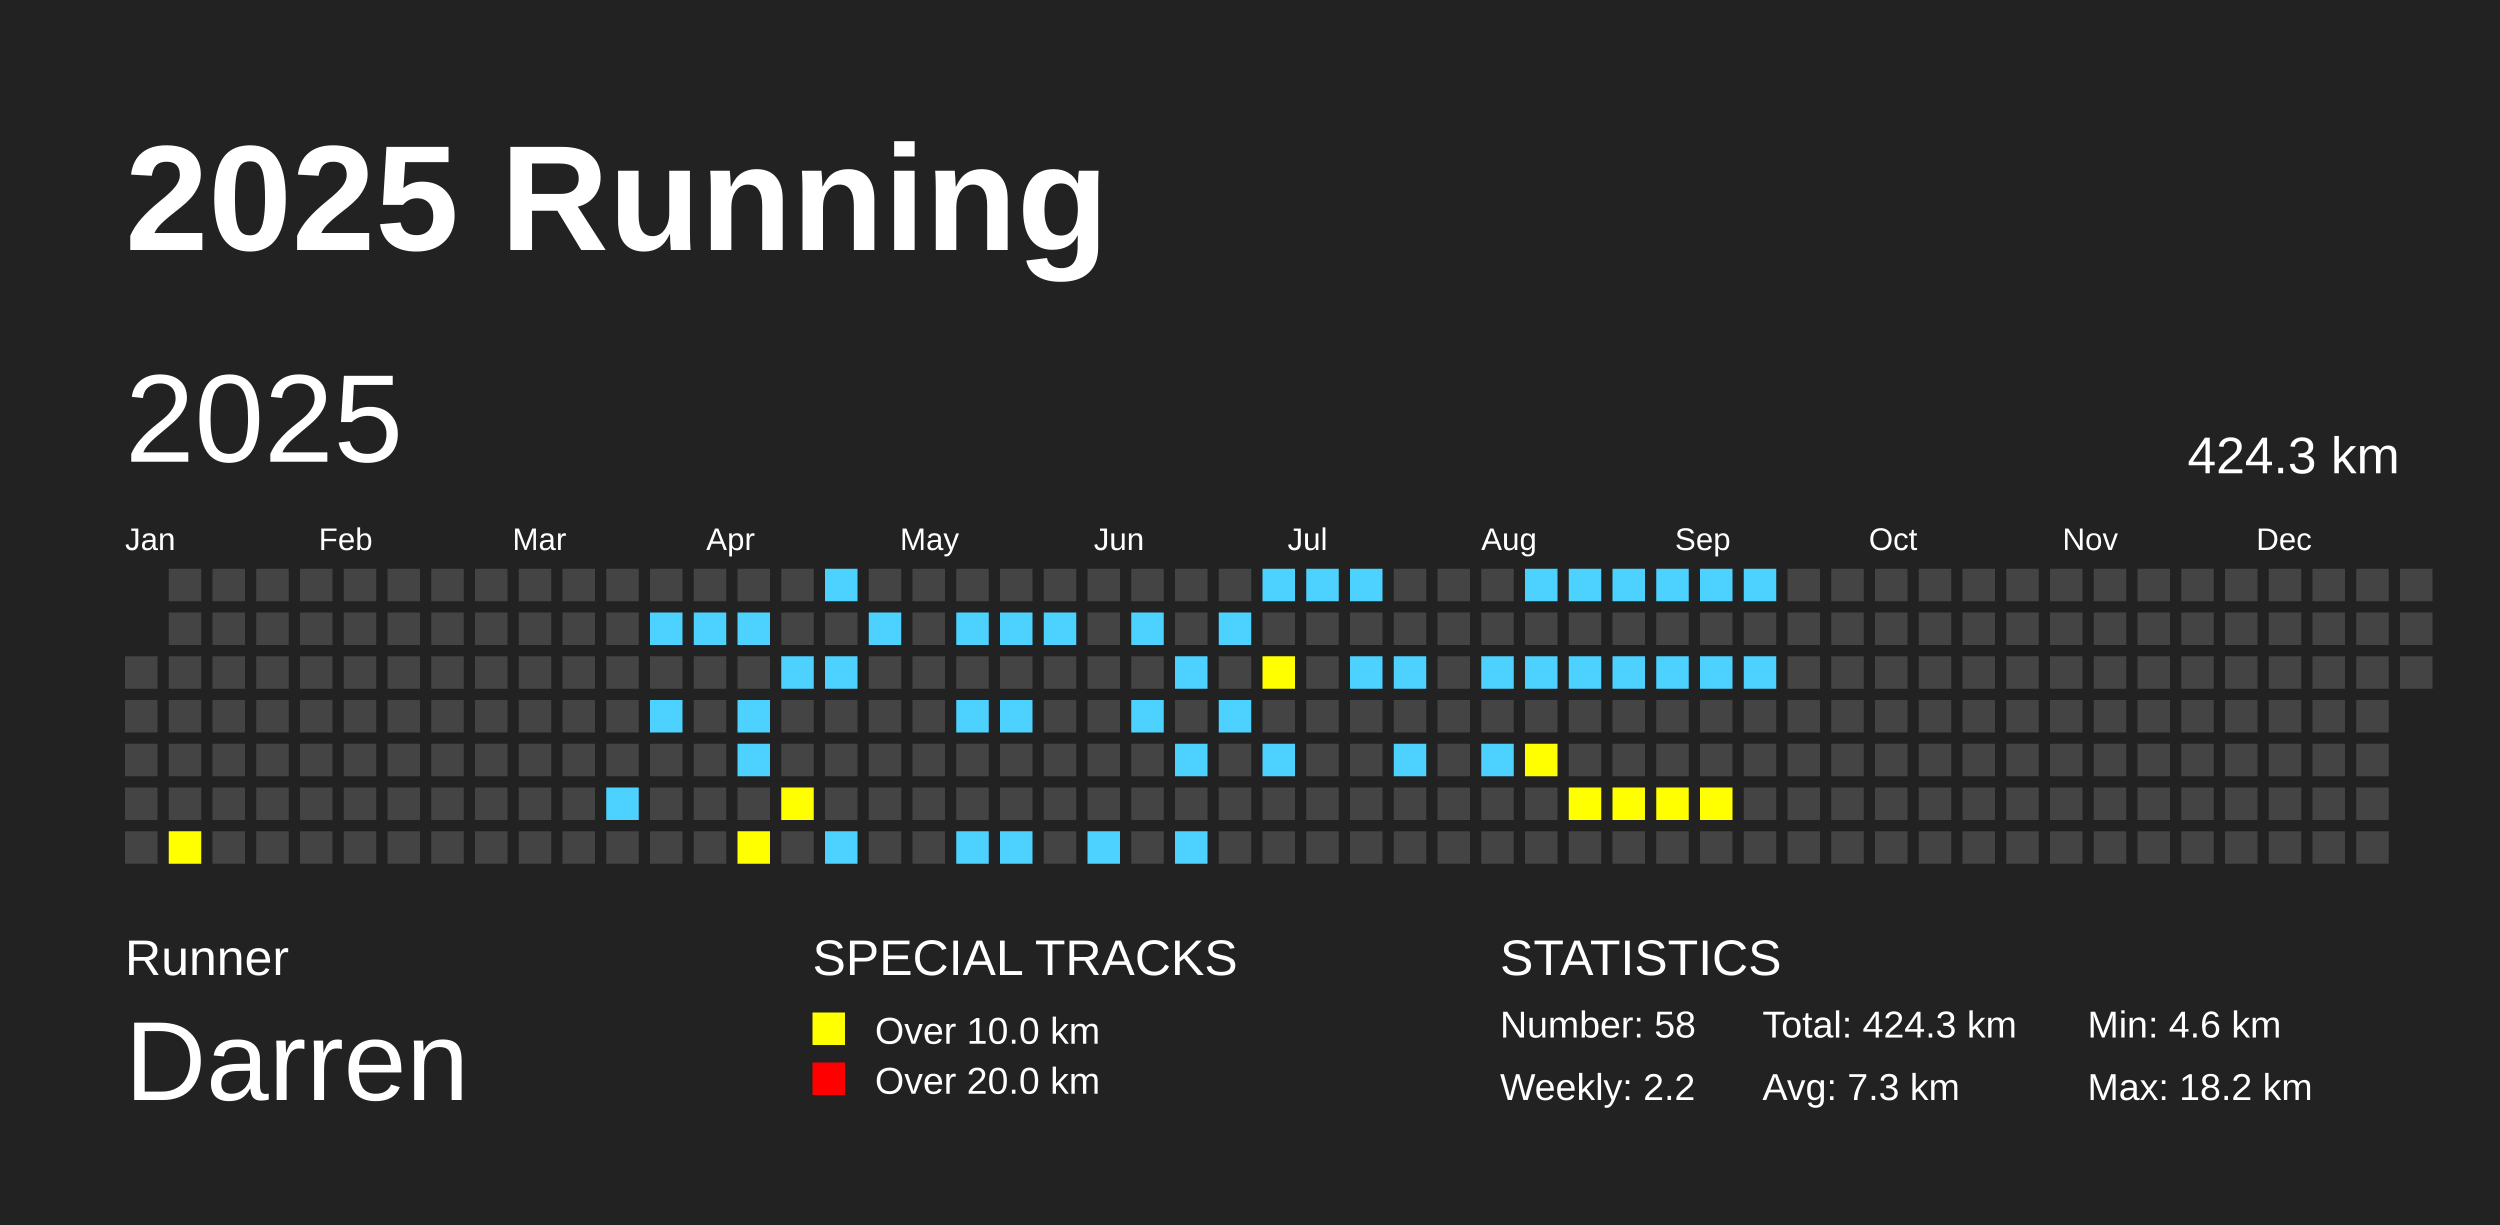
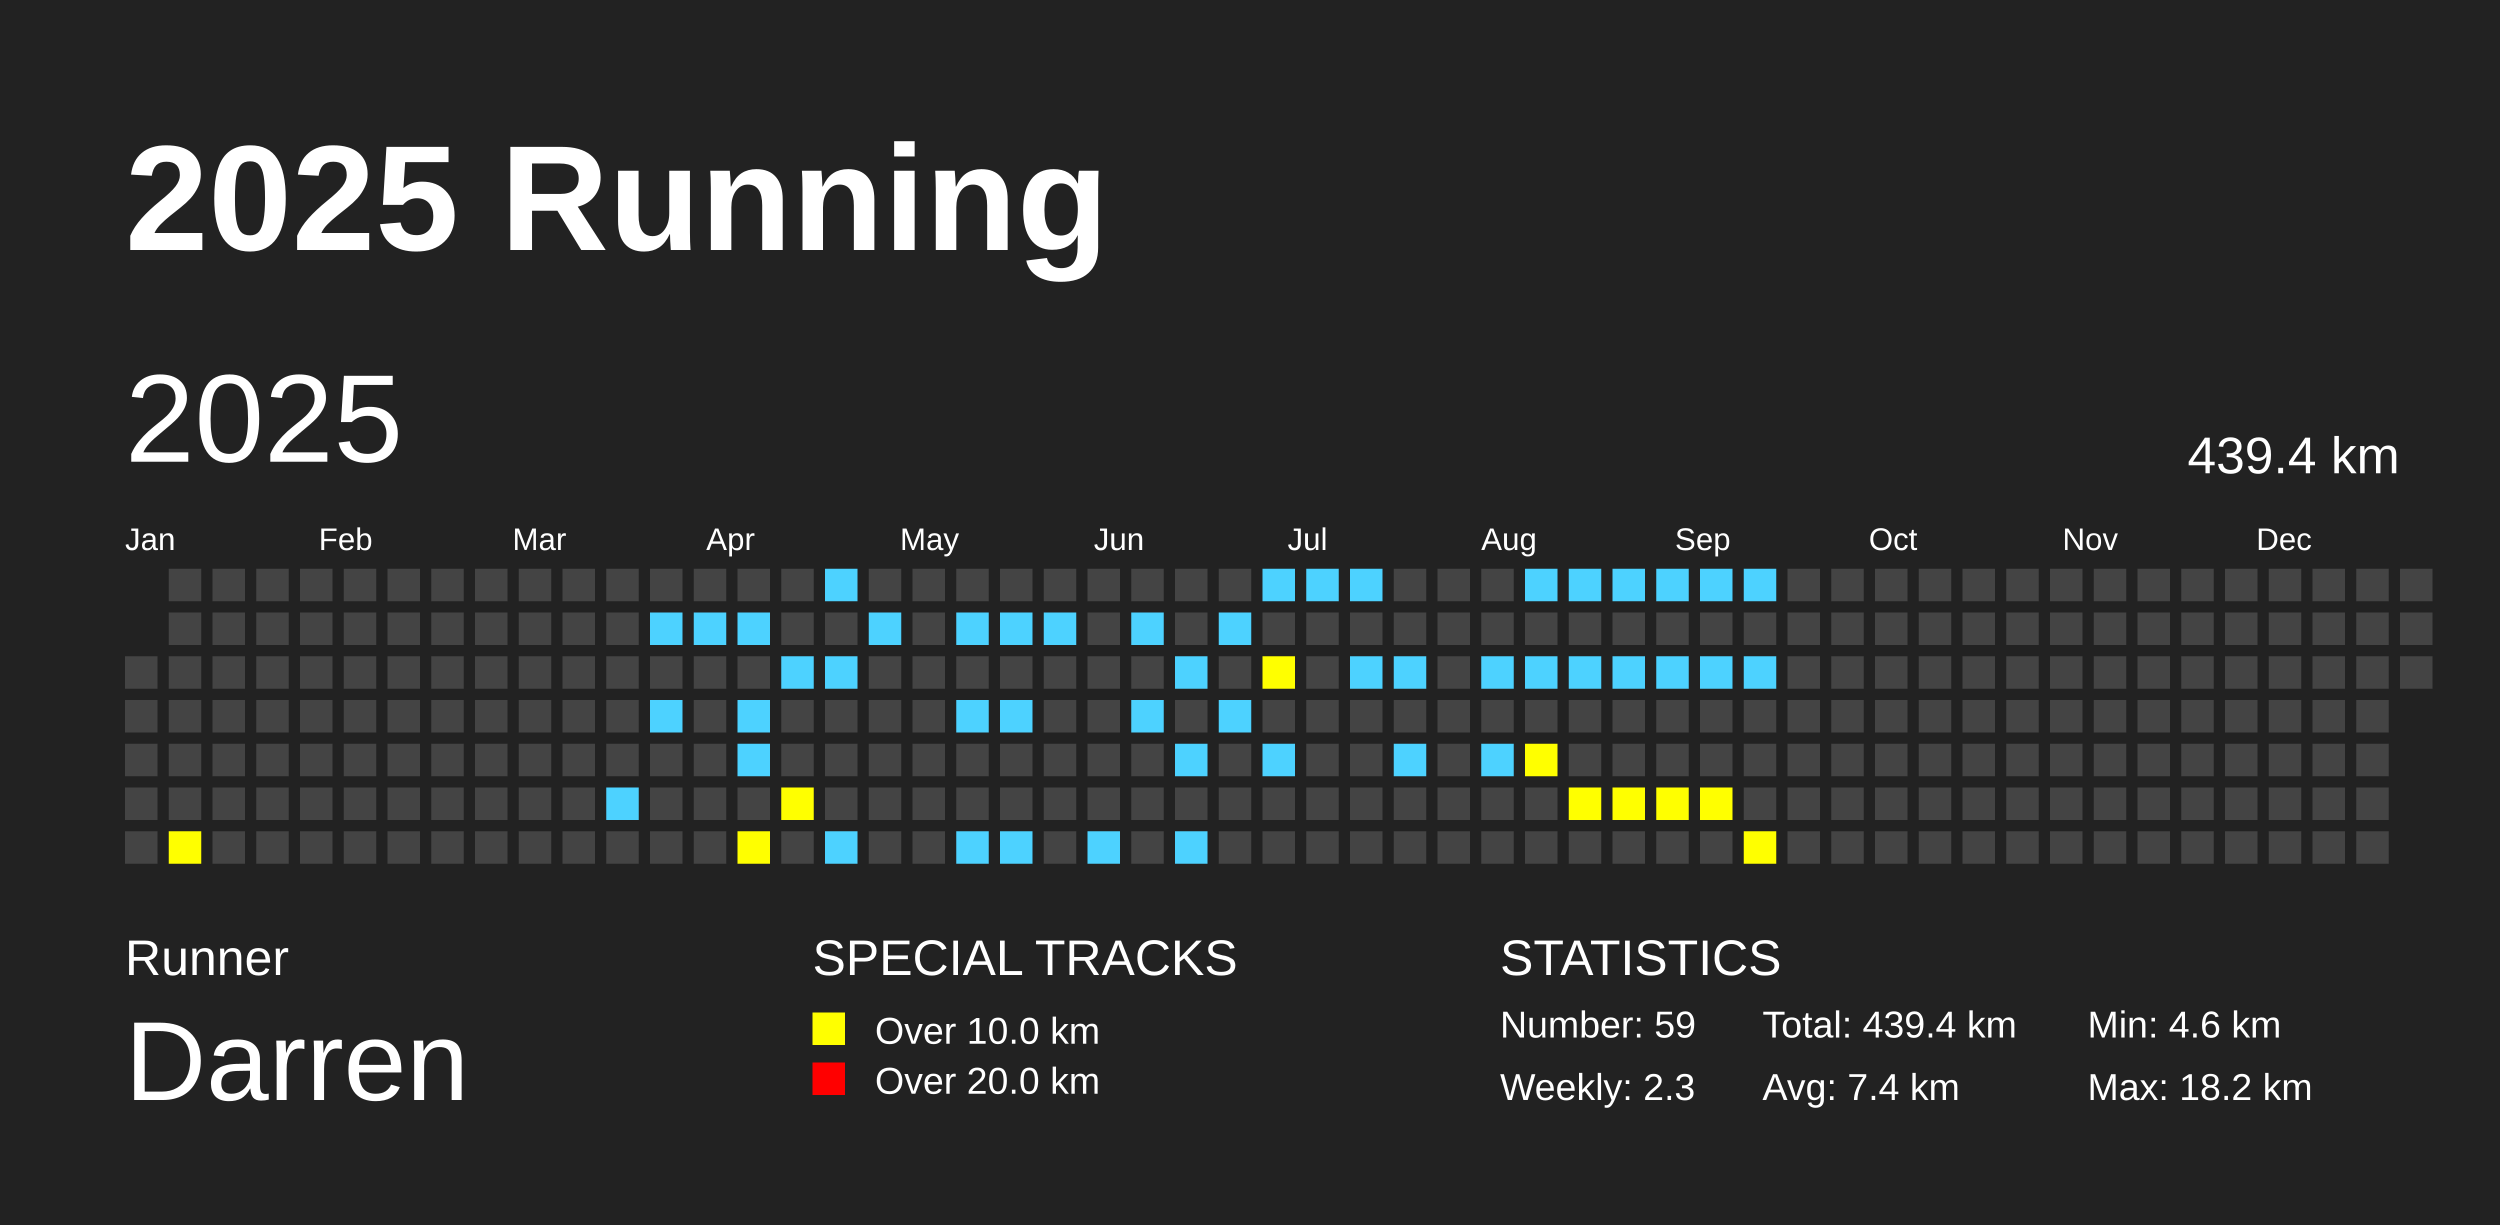
<svg xmlns="http://www.w3.org/2000/svg" baseProfile="full" height="98mm" version="1.1" viewBox="0,0,200,98" width="200mm">
  <defs />
  <rect fill="#222222" height="98" width="200" x="0" y="0" />
  <text fill="#FFFFFF" style="font-size:12px; font-family:Arial; font-weight:bold;" x="10" y="20">2025 Running</text>
  <text fill="#FFFFFF" style="font-size:4px; font-family:Arial" x="10" y="78">Runner</text>
  <text fill="#FFFFFF" style="font-size:9px; font-family:Arial" x="10" y="88">Darren</text>
  <text fill="#FFFFFF" style="font-size:4px; font-family:Arial" x="65" y="78">SPECIAL TRACKS</text>
  <rect fill="yellow" height="2.6" width="2.6" x="65" y="81" />
  <text fill="#FFFFFF" style="font-size:3px; font-family:Arial" x="70" y="83.5">Over 10.0 km</text>
  <rect fill="red" height="2.6" width="2.6" x="65" y="85" />
  <text fill="#FFFFFF" style="font-size:3px; font-family:Arial" x="70" y="87.5">Over 20.0 km</text>
  <text fill="#FFFFFF" style="font-size:4px; font-family:Arial" x="120" y="78">STATISTICS</text>
-   <text fill="#FFFFFF" style="font-size:3px; font-family:Arial" x="120" y="83">Number: 58</text>
-   <text fill="#FFFFFF" style="font-size:3px; font-family:Arial" x="120" y="88">Weekly: 2.2</text>
-   <text fill="#FFFFFF" style="font-size:3px; font-family:Arial" x="141" y="83">Total: 424.3 km</text>
-   <text fill="#FFFFFF" style="font-size:3px; font-family:Arial" x="141" y="88">Avg: 7.3 km</text>
+   <text fill="#FFFFFF" style="font-size:3px; font-family:Arial" x="120" y="83">Number: 59</text>
+   <text fill="#FFFFFF" style="font-size:3px; font-family:Arial" x="120" y="88">Weekly: 2.3</text>
+   <text fill="#FFFFFF" style="font-size:3px; font-family:Arial" x="141" y="83">Total: 439.4 km</text>
+   <text fill="#FFFFFF" style="font-size:3px; font-family:Arial" x="141" y="88">Avg: 7.4 km</text>
  <text fill="#FFFFFF" style="font-size:3px; font-family:Arial" x="167" y="83">Min: 4.6 km</text>
  <text fill="#FFFFFF" style="font-size:3px; font-family:Arial" x="167" y="88">Max: 18.2 km</text>
  <text dominant-baseline="hanging" fill="#FFFFFF" style="font-size:10.0px; font-family:Arial;" x="10" y="30">2025</text>
-   <text dominant-baseline="hanging" fill="#FFFFFF" style="font-size:4.125px; font-family:Arial;" x="175" y="35">424.3 km</text>
+   <text dominant-baseline="hanging" fill="#FFFFFF" style="font-size:4.125px; font-family:Arial;" x="175" y="35">439.4 km</text>
  <text fill="#FFFFFF" style="font-size:2.5px; font-family:Arial" x="10.0" y="44">Jan</text>
  <text fill="#FFFFFF" style="font-size:2.5px; font-family:Arial" x="25.5" y="44">Feb</text>
  <text fill="#FFFFFF" style="font-size:2.5px; font-family:Arial" x="41.0" y="44">Mar</text>
  <text fill="#FFFFFF" style="font-size:2.5px; font-family:Arial" x="56.5" y="44">Apr</text>
  <text fill="#FFFFFF" style="font-size:2.5px; font-family:Arial" x="72.0" y="44">May</text>
  <text fill="#FFFFFF" style="font-size:2.5px; font-family:Arial" x="87.5" y="44">Jun</text>
  <text fill="#FFFFFF" style="font-size:2.5px; font-family:Arial" x="103.0" y="44">Jul</text>
  <text fill="#FFFFFF" style="font-size:2.5px; font-family:Arial" x="118.5" y="44">Aug</text>
  <text fill="#FFFFFF" style="font-size:2.5px; font-family:Arial" x="134.0" y="44">Sep</text>
  <text fill="#FFFFFF" style="font-size:2.5px; font-family:Arial" x="149.5" y="44">Oct</text>
  <text fill="#FFFFFF" style="font-size:2.5px; font-family:Arial" x="165.0" y="44">Nov</text>
  <text fill="#FFFFFF" style="font-size:2.5px; font-family:Arial" x="180.5" y="44">Dec</text>
  <rect fill="#444444" height="2.6" width="2.6" x="10.0" y="52.5" />
  <rect fill="#444444" height="2.6" width="2.6" x="10.0" y="56.0" />
  <rect fill="#444444" height="2.6" width="2.6" x="10.0" y="59.5" />
  <rect fill="#444444" height="2.6" width="2.6" x="10.0" y="63.0" />
  <rect fill="#444444" height="2.6" width="2.6" x="10.0" y="66.5" />
  <rect fill="#444444" height="2.6" width="2.6" x="13.5" y="45.5" />
  <rect fill="#444444" height="2.6" width="2.6" x="13.5" y="49.0" />
  <rect fill="#444444" height="2.6" width="2.6" x="13.5" y="52.5" />
  <rect fill="#444444" height="2.6" width="2.6" x="13.5" y="56.0" />
  <rect fill="#444444" height="2.6" width="2.6" x="13.5" y="59.5" />
  <rect fill="#444444" height="2.6" width="2.6" x="13.5" y="63.0" />
  <rect fill="yellow" height="2.6" width="2.6" x="13.5" y="66.5" />
  <rect fill="#444444" height="2.6" width="2.6" x="17.0" y="45.5" />
  <rect fill="#444444" height="2.6" width="2.6" x="17.0" y="49.0" />
  <rect fill="#444444" height="2.6" width="2.6" x="17.0" y="52.5" />
  <rect fill="#444444" height="2.6" width="2.6" x="17.0" y="56.0" />
  <rect fill="#444444" height="2.6" width="2.6" x="17.0" y="59.5" />
  <rect fill="#444444" height="2.6" width="2.6" x="17.0" y="63.0" />
  <rect fill="#444444" height="2.6" width="2.6" x="17.0" y="66.5" />
  <rect fill="#444444" height="2.6" width="2.6" x="20.5" y="45.5" />
  <rect fill="#444444" height="2.6" width="2.6" x="20.5" y="49.0" />
  <rect fill="#444444" height="2.6" width="2.6" x="20.5" y="52.5" />
  <rect fill="#444444" height="2.6" width="2.6" x="20.5" y="56.0" />
  <rect fill="#444444" height="2.6" width="2.6" x="20.5" y="59.5" />
  <rect fill="#444444" height="2.6" width="2.6" x="20.5" y="63.0" />
  <rect fill="#444444" height="2.6" width="2.6" x="20.5" y="66.5" />
  <rect fill="#444444" height="2.6" width="2.6" x="24.0" y="45.5" />
  <rect fill="#444444" height="2.6" width="2.6" x="24.0" y="49.0" />
  <rect fill="#444444" height="2.6" width="2.6" x="24.0" y="52.5" />
  <rect fill="#444444" height="2.6" width="2.6" x="24.0" y="56.0" />
  <rect fill="#444444" height="2.6" width="2.6" x="24.0" y="59.5" />
  <rect fill="#444444" height="2.6" width="2.6" x="24.0" y="63.0" />
  <rect fill="#444444" height="2.6" width="2.6" x="24.0" y="66.5" />
  <rect fill="#444444" height="2.6" width="2.6" x="27.5" y="45.5" />
  <rect fill="#444444" height="2.6" width="2.6" x="27.5" y="49.0" />
  <rect fill="#444444" height="2.6" width="2.6" x="27.5" y="52.5" />
  <rect fill="#444444" height="2.6" width="2.6" x="27.5" y="56.0" />
  <rect fill="#444444" height="2.6" width="2.6" x="27.5" y="59.5" />
  <rect fill="#444444" height="2.6" width="2.6" x="27.5" y="63.0" />
  <rect fill="#444444" height="2.6" width="2.6" x="27.5" y="66.5" />
  <rect fill="#444444" height="2.6" width="2.6" x="31.0" y="45.5" />
  <rect fill="#444444" height="2.6" width="2.6" x="31.0" y="49.0" />
  <rect fill="#444444" height="2.6" width="2.6" x="31.0" y="52.5" />
  <rect fill="#444444" height="2.6" width="2.6" x="31.0" y="56.0" />
  <rect fill="#444444" height="2.6" width="2.6" x="31.0" y="59.5" />
  <rect fill="#444444" height="2.6" width="2.6" x="31.0" y="63.0" />
  <rect fill="#444444" height="2.6" width="2.6" x="31.0" y="66.5" />
  <rect fill="#444444" height="2.6" width="2.6" x="34.5" y="45.5" />
  <rect fill="#444444" height="2.6" width="2.6" x="34.5" y="49.0" />
  <rect fill="#444444" height="2.6" width="2.6" x="34.5" y="52.5" />
  <rect fill="#444444" height="2.6" width="2.6" x="34.5" y="56.0" />
  <rect fill="#444444" height="2.6" width="2.6" x="34.5" y="59.5" />
  <rect fill="#444444" height="2.6" width="2.6" x="34.5" y="63.0" />
  <rect fill="#444444" height="2.6" width="2.6" x="34.5" y="66.5" />
  <rect fill="#444444" height="2.6" width="2.6" x="38.0" y="45.5" />
  <rect fill="#444444" height="2.6" width="2.6" x="38.0" y="49.0" />
  <rect fill="#444444" height="2.6" width="2.6" x="38.0" y="52.5" />
  <rect fill="#444444" height="2.6" width="2.6" x="38.0" y="56.0" />
  <rect fill="#444444" height="2.6" width="2.6" x="38.0" y="59.5" />
  <rect fill="#444444" height="2.6" width="2.6" x="38.0" y="63.0" />
  <rect fill="#444444" height="2.6" width="2.6" x="38.0" y="66.5" />
  <rect fill="#444444" height="2.6" width="2.6" x="41.5" y="45.5" />
  <rect fill="#444444" height="2.6" width="2.6" x="41.5" y="49.0" />
  <rect fill="#444444" height="2.6" width="2.6" x="41.5" y="52.5" />
  <rect fill="#444444" height="2.6" width="2.6" x="41.5" y="56.0" />
  <rect fill="#444444" height="2.6" width="2.6" x="41.5" y="59.5" />
  <rect fill="#444444" height="2.6" width="2.6" x="41.5" y="63.0" />
  <rect fill="#444444" height="2.6" width="2.6" x="41.5" y="66.5" />
  <rect fill="#444444" height="2.6" width="2.6" x="45.0" y="45.5" />
  <rect fill="#444444" height="2.6" width="2.6" x="45.0" y="49.0" />
  <rect fill="#444444" height="2.6" width="2.6" x="45.0" y="52.5" />
  <rect fill="#444444" height="2.6" width="2.6" x="45.0" y="56.0" />
  <rect fill="#444444" height="2.6" width="2.6" x="45.0" y="59.5" />
  <rect fill="#444444" height="2.6" width="2.6" x="45.0" y="63.0" />
  <rect fill="#444444" height="2.6" width="2.6" x="45.0" y="66.5" />
  <rect fill="#444444" height="2.6" width="2.6" x="48.5" y="45.5" />
  <rect fill="#444444" height="2.6" width="2.6" x="48.5" y="49.0" />
  <rect fill="#444444" height="2.6" width="2.6" x="48.5" y="52.5" />
  <rect fill="#444444" height="2.6" width="2.6" x="48.5" y="56.0" />
  <rect fill="#444444" height="2.6" width="2.6" x="48.5" y="59.5" />
  <rect fill="#4DD2FF" height="2.6" width="2.6" x="48.5" y="63.0" />
  <rect fill="#444444" height="2.6" width="2.6" x="48.5" y="66.5" />
  <rect fill="#444444" height="2.6" width="2.6" x="52.0" y="45.5" />
  <rect fill="#4DD2FF" height="2.6" width="2.6" x="52.0" y="49.0" />
  <rect fill="#444444" height="2.6" width="2.6" x="52.0" y="52.5" />
  <rect fill="#4DD2FF" height="2.6" width="2.6" x="52.0" y="56.0" />
  <rect fill="#444444" height="2.6" width="2.6" x="52.0" y="59.5" />
  <rect fill="#444444" height="2.6" width="2.6" x="52.0" y="63.0" />
  <rect fill="#444444" height="2.6" width="2.6" x="52.0" y="66.5" />
  <rect fill="#444444" height="2.6" width="2.6" x="55.5" y="45.5" />
  <rect fill="#4DD2FF" height="2.6" width="2.6" x="55.5" y="49.0" />
  <rect fill="#444444" height="2.6" width="2.6" x="55.5" y="52.5" />
  <rect fill="#444444" height="2.6" width="2.6" x="55.5" y="56.0" />
  <rect fill="#444444" height="2.6" width="2.6" x="55.5" y="59.5" />
  <rect fill="#444444" height="2.6" width="2.6" x="55.5" y="63.0" />
  <rect fill="#444444" height="2.6" width="2.6" x="55.5" y="66.5" />
  <rect fill="#444444" height="2.6" width="2.6" x="59.0" y="45.5" />
  <rect fill="#4DD2FF" height="2.6" width="2.6" x="59.0" y="49.0" />
  <rect fill="#444444" height="2.6" width="2.6" x="59.0" y="52.5" />
  <rect fill="#4DD2FF" height="2.6" width="2.6" x="59.0" y="56.0" />
  <rect fill="#4DD2FF" height="2.6" width="2.6" x="59.0" y="59.5" />
  <rect fill="#444444" height="2.6" width="2.6" x="59.0" y="63.0" />
  <rect fill="yellow" height="2.6" width="2.6" x="59.0" y="66.5" />
  <rect fill="#444444" height="2.6" width="2.6" x="62.5" y="45.5" />
  <rect fill="#444444" height="2.6" width="2.6" x="62.5" y="49.0" />
  <rect fill="#4DD2FF" height="2.6" width="2.6" x="62.5" y="52.5" />
  <rect fill="#444444" height="2.6" width="2.6" x="62.5" y="56.0" />
  <rect fill="#444444" height="2.6" width="2.6" x="62.5" y="59.5" />
  <rect fill="yellow" height="2.6" width="2.6" x="62.5" y="63.0" />
  <rect fill="#444444" height="2.6" width="2.6" x="62.5" y="66.5" />
  <rect fill="#4DD2FF" height="2.6" width="2.6" x="66.0" y="45.5" />
  <rect fill="#444444" height="2.6" width="2.6" x="66.0" y="49.0" />
  <rect fill="#4DD2FF" height="2.6" width="2.6" x="66.0" y="52.5" />
  <rect fill="#444444" height="2.6" width="2.6" x="66.0" y="56.0" />
  <rect fill="#444444" height="2.6" width="2.6" x="66.0" y="59.5" />
  <rect fill="#444444" height="2.6" width="2.6" x="66.0" y="63.0" />
  <rect fill="#4DD2FF" height="2.6" width="2.6" x="66.0" y="66.5" />
  <rect fill="#444444" height="2.6" width="2.6" x="69.5" y="45.5" />
  <rect fill="#4DD2FF" height="2.6" width="2.6" x="69.5" y="49.0" />
  <rect fill="#444444" height="2.6" width="2.6" x="69.5" y="52.5" />
  <rect fill="#444444" height="2.6" width="2.6" x="69.5" y="56.0" />
  <rect fill="#444444" height="2.6" width="2.6" x="69.5" y="59.5" />
  <rect fill="#444444" height="2.6" width="2.6" x="69.5" y="63.0" />
  <rect fill="#444444" height="2.6" width="2.6" x="69.5" y="66.5" />
  <rect fill="#444444" height="2.6" width="2.6" x="73.0" y="45.5" />
  <rect fill="#444444" height="2.6" width="2.6" x="73.0" y="49.0" />
  <rect fill="#444444" height="2.6" width="2.6" x="73.0" y="52.5" />
  <rect fill="#444444" height="2.6" width="2.6" x="73.0" y="56.0" />
  <rect fill="#444444" height="2.6" width="2.6" x="73.0" y="59.5" />
  <rect fill="#444444" height="2.6" width="2.6" x="73.0" y="63.0" />
  <rect fill="#444444" height="2.6" width="2.6" x="73.0" y="66.5" />
  <rect fill="#444444" height="2.6" width="2.6" x="76.5" y="45.5" />
  <rect fill="#4DD2FF" height="2.6" width="2.6" x="76.5" y="49.0" />
  <rect fill="#444444" height="2.6" width="2.6" x="76.5" y="52.5" />
  <rect fill="#4DD2FF" height="2.6" width="2.6" x="76.5" y="56.0" />
  <rect fill="#444444" height="2.6" width="2.6" x="76.5" y="59.5" />
  <rect fill="#444444" height="2.6" width="2.6" x="76.5" y="63.0" />
  <rect fill="#4DD2FF" height="2.6" width="2.6" x="76.5" y="66.5" />
  <rect fill="#444444" height="2.6" width="2.6" x="80.0" y="45.5" />
  <rect fill="#4DD2FF" height="2.6" width="2.6" x="80.0" y="49.0" />
  <rect fill="#444444" height="2.6" width="2.6" x="80.0" y="52.5" />
  <rect fill="#4DD2FF" height="2.6" width="2.6" x="80.0" y="56.0" />
  <rect fill="#444444" height="2.6" width="2.6" x="80.0" y="59.5" />
  <rect fill="#444444" height="2.6" width="2.6" x="80.0" y="63.0" />
  <rect fill="#4DD2FF" height="2.6" width="2.6" x="80.0" y="66.5" />
  <rect fill="#444444" height="2.6" width="2.6" x="83.5" y="45.5" />
  <rect fill="#4DD2FF" height="2.6" width="2.6" x="83.5" y="49.0" />
  <rect fill="#444444" height="2.6" width="2.6" x="83.5" y="52.5" />
  <rect fill="#444444" height="2.6" width="2.6" x="83.5" y="56.0" />
  <rect fill="#444444" height="2.6" width="2.6" x="83.5" y="59.5" />
  <rect fill="#444444" height="2.6" width="2.6" x="83.5" y="63.0" />
  <rect fill="#444444" height="2.6" width="2.6" x="83.5" y="66.5" />
  <rect fill="#444444" height="2.6" width="2.6" x="87.0" y="45.5" />
  <rect fill="#444444" height="2.6" width="2.6" x="87.0" y="49.0" />
  <rect fill="#444444" height="2.6" width="2.6" x="87.0" y="52.5" />
  <rect fill="#444444" height="2.6" width="2.6" x="87.0" y="56.0" />
  <rect fill="#444444" height="2.6" width="2.6" x="87.0" y="59.5" />
  <rect fill="#444444" height="2.6" width="2.6" x="87.0" y="63.0" />
  <rect fill="#4DD2FF" height="2.6" width="2.6" x="87.0" y="66.5" />
  <rect fill="#444444" height="2.6" width="2.6" x="90.5" y="45.5" />
  <rect fill="#4DD2FF" height="2.6" width="2.6" x="90.5" y="49.0" />
  <rect fill="#444444" height="2.6" width="2.6" x="90.5" y="52.5" />
  <rect fill="#4DD2FF" height="2.6" width="2.6" x="90.5" y="56.0" />
  <rect fill="#444444" height="2.6" width="2.6" x="90.5" y="59.5" />
  <rect fill="#444444" height="2.6" width="2.6" x="90.5" y="63.0" />
  <rect fill="#444444" height="2.6" width="2.6" x="90.5" y="66.5" />
  <rect fill="#444444" height="2.6" width="2.6" x="94.0" y="45.5" />
  <rect fill="#444444" height="2.6" width="2.6" x="94.0" y="49.0" />
  <rect fill="#4DD2FF" height="2.6" width="2.6" x="94.0" y="52.5" />
  <rect fill="#444444" height="2.6" width="2.6" x="94.0" y="56.0" />
  <rect fill="#4DD2FF" height="2.6" width="2.6" x="94.0" y="59.5" />
  <rect fill="#444444" height="2.6" width="2.6" x="94.0" y="63.0" />
  <rect fill="#4DD2FF" height="2.6" width="2.6" x="94.0" y="66.5" />
  <rect fill="#444444" height="2.6" width="2.6" x="97.5" y="45.5" />
  <rect fill="#4DD2FF" height="2.6" width="2.6" x="97.5" y="49.0" />
  <rect fill="#444444" height="2.6" width="2.6" x="97.5" y="52.5" />
  <rect fill="#4DD2FF" height="2.6" width="2.6" x="97.5" y="56.0" />
  <rect fill="#444444" height="2.6" width="2.6" x="97.5" y="59.5" />
  <rect fill="#444444" height="2.6" width="2.6" x="97.5" y="63.0" />
  <rect fill="#444444" height="2.6" width="2.6" x="97.5" y="66.5" />
  <rect fill="#4DD2FF" height="2.6" width="2.6" x="101.0" y="45.5" />
  <rect fill="#444444" height="2.6" width="2.6" x="101.0" y="49.0" />
  <rect fill="yellow" height="2.6" width="2.6" x="101.0" y="52.5" />
  <rect fill="#444444" height="2.6" width="2.6" x="101.0" y="56.0" />
  <rect fill="#4DD2FF" height="2.6" width="2.6" x="101.0" y="59.5" />
  <rect fill="#444444" height="2.6" width="2.6" x="101.0" y="63.0" />
  <rect fill="#444444" height="2.6" width="2.6" x="101.0" y="66.5" />
  <rect fill="#4DD2FF" height="2.6" width="2.6" x="104.5" y="45.5" />
  <rect fill="#444444" height="2.6" width="2.6" x="104.5" y="49.0" />
  <rect fill="#444444" height="2.6" width="2.6" x="104.5" y="52.5" />
  <rect fill="#444444" height="2.6" width="2.6" x="104.5" y="56.0" />
  <rect fill="#444444" height="2.6" width="2.6" x="104.5" y="59.5" />
  <rect fill="#444444" height="2.6" width="2.6" x="104.5" y="63.0" />
  <rect fill="#444444" height="2.6" width="2.6" x="104.5" y="66.5" />
  <rect fill="#4DD2FF" height="2.6" width="2.6" x="108.0" y="45.5" />
  <rect fill="#444444" height="2.6" width="2.6" x="108.0" y="49.0" />
  <rect fill="#4DD2FF" height="2.6" width="2.6" x="108.0" y="52.5" />
  <rect fill="#444444" height="2.6" width="2.6" x="108.0" y="56.0" />
  <rect fill="#444444" height="2.6" width="2.6" x="108.0" y="59.5" />
  <rect fill="#444444" height="2.6" width="2.6" x="108.0" y="63.0" />
  <rect fill="#444444" height="2.6" width="2.6" x="108.0" y="66.5" />
  <rect fill="#444444" height="2.6" width="2.6" x="111.5" y="45.5" />
  <rect fill="#444444" height="2.6" width="2.6" x="111.5" y="49.0" />
  <rect fill="#4DD2FF" height="2.6" width="2.6" x="111.5" y="52.5" />
  <rect fill="#444444" height="2.6" width="2.6" x="111.5" y="56.0" />
  <rect fill="#4DD2FF" height="2.6" width="2.6" x="111.5" y="59.5" />
  <rect fill="#444444" height="2.6" width="2.6" x="111.5" y="63.0" />
  <rect fill="#444444" height="2.6" width="2.6" x="111.5" y="66.5" />
  <rect fill="#444444" height="2.6" width="2.6" x="115.0" y="45.5" />
  <rect fill="#444444" height="2.6" width="2.6" x="115.0" y="49.0" />
  <rect fill="#444444" height="2.6" width="2.6" x="115.0" y="52.5" />
  <rect fill="#444444" height="2.6" width="2.6" x="115.0" y="56.0" />
  <rect fill="#444444" height="2.6" width="2.6" x="115.0" y="59.5" />
  <rect fill="#444444" height="2.6" width="2.6" x="115.0" y="63.0" />
  <rect fill="#444444" height="2.6" width="2.6" x="115.0" y="66.5" />
  <rect fill="#444444" height="2.6" width="2.6" x="118.5" y="45.5" />
  <rect fill="#444444" height="2.6" width="2.6" x="118.5" y="49.0" />
  <rect fill="#4DD2FF" height="2.6" width="2.6" x="118.5" y="52.5" />
  <rect fill="#444444" height="2.6" width="2.6" x="118.5" y="56.0" />
  <rect fill="#4DD2FF" height="2.6" width="2.6" x="118.5" y="59.5" />
  <rect fill="#444444" height="2.6" width="2.6" x="118.5" y="63.0" />
  <rect fill="#444444" height="2.6" width="2.6" x="118.5" y="66.5" />
  <rect fill="#4DD2FF" height="2.6" width="2.6" x="122.0" y="45.5" />
  <rect fill="#444444" height="2.6" width="2.6" x="122.0" y="49.0" />
  <rect fill="#4DD2FF" height="2.6" width="2.6" x="122.0" y="52.5" />
  <rect fill="#444444" height="2.6" width="2.6" x="122.0" y="56.0" />
  <rect fill="yellow" height="2.6" width="2.6" x="122.0" y="59.5" />
  <rect fill="#444444" height="2.6" width="2.6" x="122.0" y="63.0" />
  <rect fill="#444444" height="2.6" width="2.6" x="122.0" y="66.5" />
  <rect fill="#4DD2FF" height="2.6" width="2.6" x="125.5" y="45.5" />
  <rect fill="#444444" height="2.6" width="2.6" x="125.5" y="49.0" />
  <rect fill="#4DD2FF" height="2.6" width="2.6" x="125.5" y="52.5" />
  <rect fill="#444444" height="2.6" width="2.6" x="125.5" y="56.0" />
  <rect fill="#444444" height="2.6" width="2.6" x="125.5" y="59.5" />
  <rect fill="yellow" height="2.6" width="2.6" x="125.5" y="63.0" />
  <rect fill="#444444" height="2.6" width="2.6" x="125.5" y="66.5" />
  <rect fill="#4DD2FF" height="2.6" width="2.6" x="129.0" y="45.5" />
  <rect fill="#444444" height="2.6" width="2.6" x="129.0" y="49.0" />
  <rect fill="#4DD2FF" height="2.6" width="2.6" x="129.0" y="52.5" />
  <rect fill="#444444" height="2.6" width="2.6" x="129.0" y="56.0" />
  <rect fill="#444444" height="2.6" width="2.6" x="129.0" y="59.5" />
  <rect fill="yellow" height="2.6" width="2.6" x="129.0" y="63.0" />
  <rect fill="#444444" height="2.6" width="2.6" x="129.0" y="66.5" />
  <rect fill="#4DD2FF" height="2.6" width="2.6" x="132.5" y="45.5" />
  <rect fill="#444444" height="2.6" width="2.6" x="132.5" y="49.0" />
  <rect fill="#4DD2FF" height="2.6" width="2.6" x="132.5" y="52.5" />
  <rect fill="#444444" height="2.6" width="2.6" x="132.5" y="56.0" />
  <rect fill="#444444" height="2.6" width="2.6" x="132.5" y="59.5" />
  <rect fill="yellow" height="2.6" width="2.6" x="132.5" y="63.0" />
  <rect fill="#444444" height="2.6" width="2.6" x="132.5" y="66.5" />
  <rect fill="#4DD2FF" height="2.6" width="2.6" x="136.0" y="45.5" />
  <rect fill="#444444" height="2.6" width="2.6" x="136.0" y="49.0" />
  <rect fill="#4DD2FF" height="2.6" width="2.6" x="136.0" y="52.5" />
  <rect fill="#444444" height="2.6" width="2.6" x="136.0" y="56.0" />
  <rect fill="#444444" height="2.6" width="2.6" x="136.0" y="59.5" />
  <rect fill="yellow" height="2.6" width="2.6" x="136.0" y="63.0" />
  <rect fill="#444444" height="2.6" width="2.6" x="136.0" y="66.5" />
  <rect fill="#4DD2FF" height="2.6" width="2.6" x="139.5" y="45.5" />
  <rect fill="#444444" height="2.6" width="2.6" x="139.5" y="49.0" />
  <rect fill="#4DD2FF" height="2.6" width="2.6" x="139.5" y="52.5" />
  <rect fill="#444444" height="2.6" width="2.6" x="139.5" y="56.0" />
  <rect fill="#444444" height="2.6" width="2.6" x="139.5" y="59.5" />
  <rect fill="#444444" height="2.6" width="2.6" x="139.5" y="63.0" />
-   <rect fill="#444444" height="2.6" width="2.6" x="139.5" y="66.5" />
+   <rect fill="yellow" height="2.6" width="2.6" x="139.5" y="66.5" />
  <rect fill="#444444" height="2.6" width="2.6" x="143.0" y="45.5" />
  <rect fill="#444444" height="2.6" width="2.6" x="143.0" y="49.0" />
  <rect fill="#444444" height="2.6" width="2.6" x="143.0" y="52.5" />
  <rect fill="#444444" height="2.6" width="2.6" x="143.0" y="56.0" />
  <rect fill="#444444" height="2.6" width="2.6" x="143.0" y="59.5" />
  <rect fill="#444444" height="2.6" width="2.6" x="143.0" y="63.0" />
  <rect fill="#444444" height="2.6" width="2.6" x="143.0" y="66.5" />
  <rect fill="#444444" height="2.6" width="2.6" x="146.5" y="45.5" />
  <rect fill="#444444" height="2.6" width="2.6" x="146.5" y="49.0" />
  <rect fill="#444444" height="2.6" width="2.6" x="146.5" y="52.5" />
  <rect fill="#444444" height="2.6" width="2.6" x="146.5" y="56.0" />
  <rect fill="#444444" height="2.6" width="2.6" x="146.5" y="59.5" />
  <rect fill="#444444" height="2.6" width="2.6" x="146.5" y="63.0" />
  <rect fill="#444444" height="2.6" width="2.6" x="146.5" y="66.5" />
  <rect fill="#444444" height="2.6" width="2.6" x="150.0" y="45.5" />
  <rect fill="#444444" height="2.6" width="2.6" x="150.0" y="49.0" />
  <rect fill="#444444" height="2.6" width="2.6" x="150.0" y="52.5" />
  <rect fill="#444444" height="2.6" width="2.6" x="150.0" y="56.0" />
  <rect fill="#444444" height="2.6" width="2.6" x="150.0" y="59.5" />
  <rect fill="#444444" height="2.6" width="2.6" x="150.0" y="63.0" />
  <rect fill="#444444" height="2.6" width="2.6" x="150.0" y="66.5" />
  <rect fill="#444444" height="2.6" width="2.6" x="153.5" y="45.5" />
  <rect fill="#444444" height="2.6" width="2.6" x="153.5" y="49.0" />
  <rect fill="#444444" height="2.6" width="2.6" x="153.5" y="52.5" />
  <rect fill="#444444" height="2.6" width="2.6" x="153.5" y="56.0" />
  <rect fill="#444444" height="2.6" width="2.6" x="153.5" y="59.5" />
  <rect fill="#444444" height="2.6" width="2.6" x="153.5" y="63.0" />
  <rect fill="#444444" height="2.6" width="2.6" x="153.5" y="66.5" />
  <rect fill="#444444" height="2.6" width="2.6" x="157.0" y="45.5" />
  <rect fill="#444444" height="2.6" width="2.6" x="157.0" y="49.0" />
  <rect fill="#444444" height="2.6" width="2.6" x="157.0" y="52.5" />
  <rect fill="#444444" height="2.6" width="2.6" x="157.0" y="56.0" />
  <rect fill="#444444" height="2.6" width="2.6" x="157.0" y="59.5" />
  <rect fill="#444444" height="2.6" width="2.6" x="157.0" y="63.0" />
  <rect fill="#444444" height="2.6" width="2.6" x="157.0" y="66.5" />
  <rect fill="#444444" height="2.6" width="2.6" x="160.5" y="45.5" />
  <rect fill="#444444" height="2.6" width="2.6" x="160.5" y="49.0" />
  <rect fill="#444444" height="2.6" width="2.6" x="160.5" y="52.5" />
  <rect fill="#444444" height="2.6" width="2.6" x="160.5" y="56.0" />
  <rect fill="#444444" height="2.6" width="2.6" x="160.5" y="59.5" />
  <rect fill="#444444" height="2.6" width="2.6" x="160.5" y="63.0" />
  <rect fill="#444444" height="2.6" width="2.6" x="160.5" y="66.5" />
  <rect fill="#444444" height="2.6" width="2.6" x="164.0" y="45.5" />
  <rect fill="#444444" height="2.6" width="2.6" x="164.0" y="49.0" />
  <rect fill="#444444" height="2.6" width="2.6" x="164.0" y="52.5" />
  <rect fill="#444444" height="2.6" width="2.6" x="164.0" y="56.0" />
  <rect fill="#444444" height="2.6" width="2.6" x="164.0" y="59.5" />
  <rect fill="#444444" height="2.6" width="2.6" x="164.0" y="63.0" />
  <rect fill="#444444" height="2.6" width="2.6" x="164.0" y="66.5" />
  <rect fill="#444444" height="2.6" width="2.6" x="167.5" y="45.5" />
  <rect fill="#444444" height="2.6" width="2.6" x="167.5" y="49.0" />
  <rect fill="#444444" height="2.6" width="2.6" x="167.5" y="52.5" />
  <rect fill="#444444" height="2.6" width="2.6" x="167.5" y="56.0" />
  <rect fill="#444444" height="2.6" width="2.6" x="167.5" y="59.5" />
  <rect fill="#444444" height="2.6" width="2.6" x="167.5" y="63.0" />
  <rect fill="#444444" height="2.6" width="2.6" x="167.5" y="66.5" />
  <rect fill="#444444" height="2.6" width="2.6" x="171.0" y="45.5" />
  <rect fill="#444444" height="2.6" width="2.6" x="171.0" y="49.0" />
  <rect fill="#444444" height="2.6" width="2.6" x="171.0" y="52.5" />
  <rect fill="#444444" height="2.6" width="2.6" x="171.0" y="56.0" />
  <rect fill="#444444" height="2.6" width="2.6" x="171.0" y="59.5" />
  <rect fill="#444444" height="2.6" width="2.6" x="171.0" y="63.0" />
  <rect fill="#444444" height="2.6" width="2.6" x="171.0" y="66.5" />
  <rect fill="#444444" height="2.6" width="2.6" x="174.5" y="45.5" />
  <rect fill="#444444" height="2.6" width="2.6" x="174.5" y="49.0" />
  <rect fill="#444444" height="2.6" width="2.6" x="174.5" y="52.5" />
  <rect fill="#444444" height="2.6" width="2.6" x="174.5" y="56.0" />
  <rect fill="#444444" height="2.6" width="2.6" x="174.5" y="59.5" />
  <rect fill="#444444" height="2.6" width="2.6" x="174.5" y="63.0" />
  <rect fill="#444444" height="2.6" width="2.6" x="174.5" y="66.5" />
  <rect fill="#444444" height="2.6" width="2.6" x="178.0" y="45.5" />
  <rect fill="#444444" height="2.6" width="2.6" x="178.0" y="49.0" />
  <rect fill="#444444" height="2.6" width="2.6" x="178.0" y="52.5" />
  <rect fill="#444444" height="2.6" width="2.6" x="178.0" y="56.0" />
  <rect fill="#444444" height="2.6" width="2.6" x="178.0" y="59.5" />
  <rect fill="#444444" height="2.6" width="2.6" x="178.0" y="63.0" />
  <rect fill="#444444" height="2.6" width="2.6" x="178.0" y="66.5" />
  <rect fill="#444444" height="2.6" width="2.6" x="181.5" y="45.5" />
  <rect fill="#444444" height="2.6" width="2.6" x="181.5" y="49.0" />
  <rect fill="#444444" height="2.6" width="2.6" x="181.5" y="52.5" />
  <rect fill="#444444" height="2.6" width="2.6" x="181.5" y="56.0" />
  <rect fill="#444444" height="2.6" width="2.6" x="181.5" y="59.5" />
  <rect fill="#444444" height="2.6" width="2.6" x="181.5" y="63.0" />
  <rect fill="#444444" height="2.6" width="2.6" x="181.5" y="66.5" />
  <rect fill="#444444" height="2.6" width="2.6" x="185.0" y="45.5" />
  <rect fill="#444444" height="2.6" width="2.6" x="185.0" y="49.0" />
  <rect fill="#444444" height="2.6" width="2.6" x="185.0" y="52.5" />
  <rect fill="#444444" height="2.6" width="2.6" x="185.0" y="56.0" />
  <rect fill="#444444" height="2.6" width="2.6" x="185.0" y="59.5" />
  <rect fill="#444444" height="2.6" width="2.6" x="185.0" y="63.0" />
  <rect fill="#444444" height="2.6" width="2.6" x="185.0" y="66.5" />
  <rect fill="#444444" height="2.6" width="2.6" x="188.5" y="45.5" />
  <rect fill="#444444" height="2.6" width="2.6" x="188.5" y="49.0" />
  <rect fill="#444444" height="2.6" width="2.6" x="188.5" y="52.5" />
  <rect fill="#444444" height="2.6" width="2.6" x="188.5" y="56.0" />
  <rect fill="#444444" height="2.6" width="2.6" x="188.5" y="59.5" />
  <rect fill="#444444" height="2.6" width="2.6" x="188.5" y="63.0" />
  <rect fill="#444444" height="2.6" width="2.6" x="188.5" y="66.5" />
  <rect fill="#444444" height="2.6" width="2.6" x="192.0" y="45.5" />
  <rect fill="#444444" height="2.6" width="2.6" x="192.0" y="49.0" />
  <rect fill="#444444" height="2.6" width="2.6" x="192.0" y="52.5" />
</svg>
